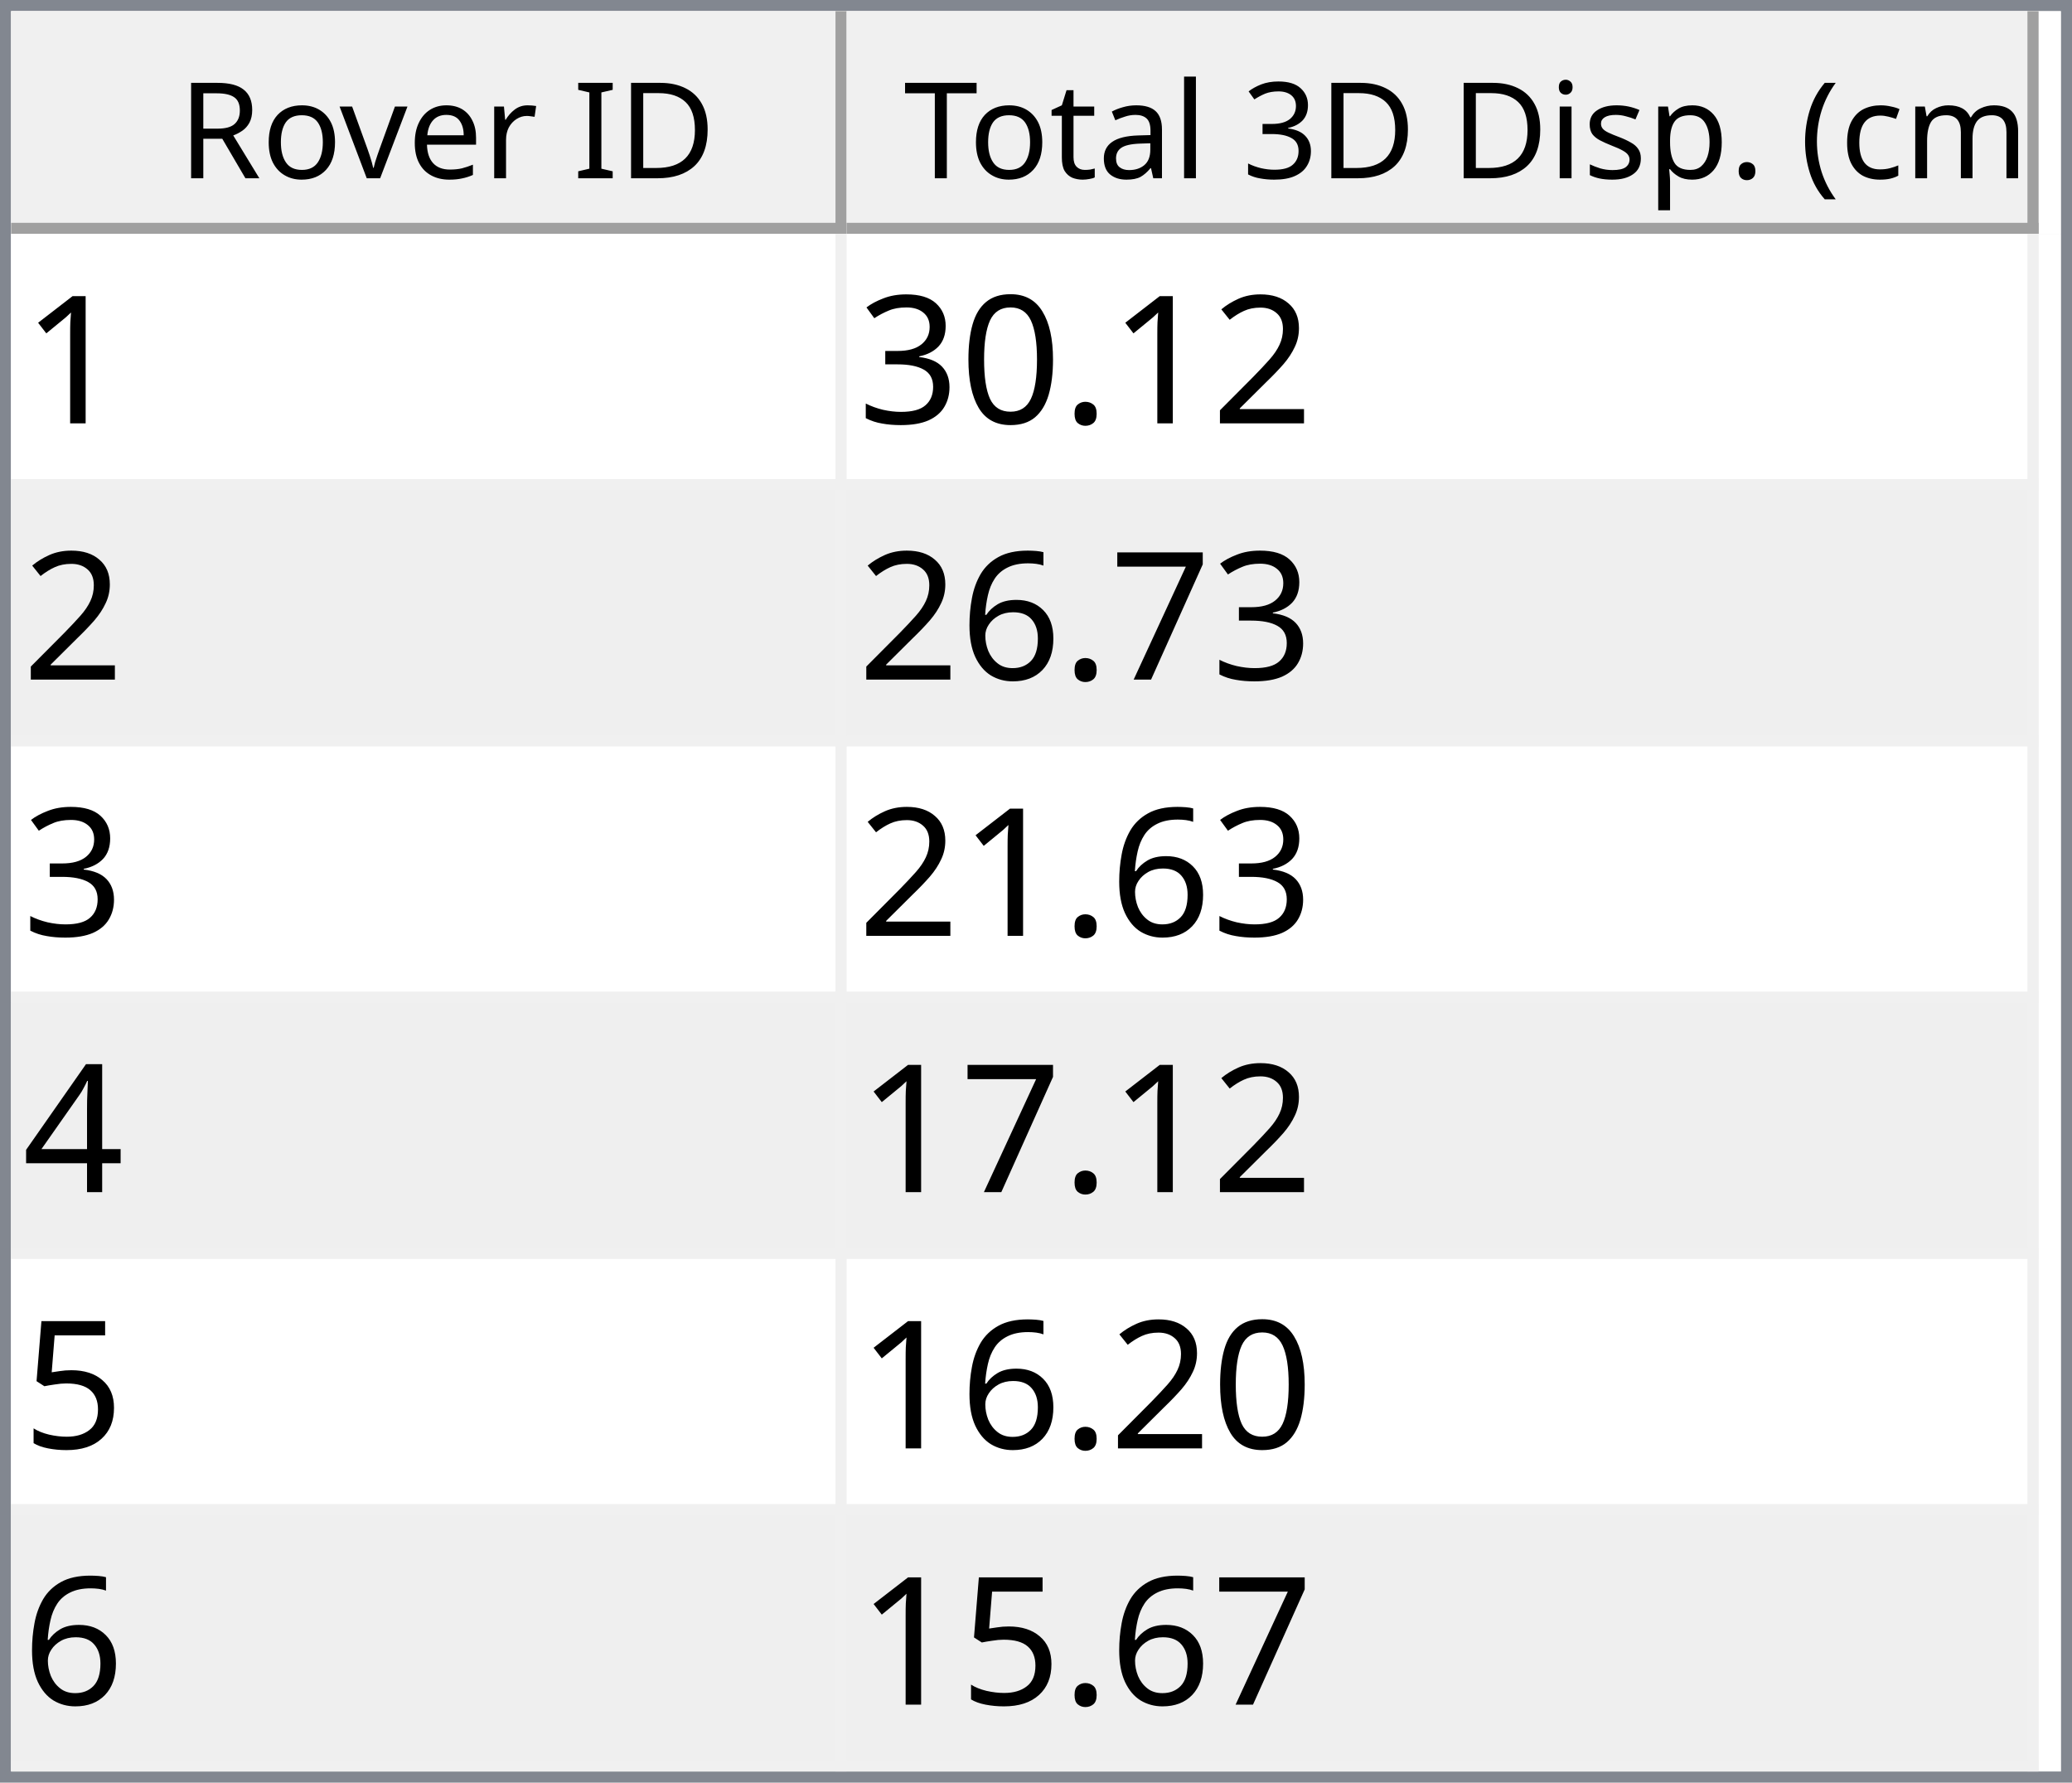
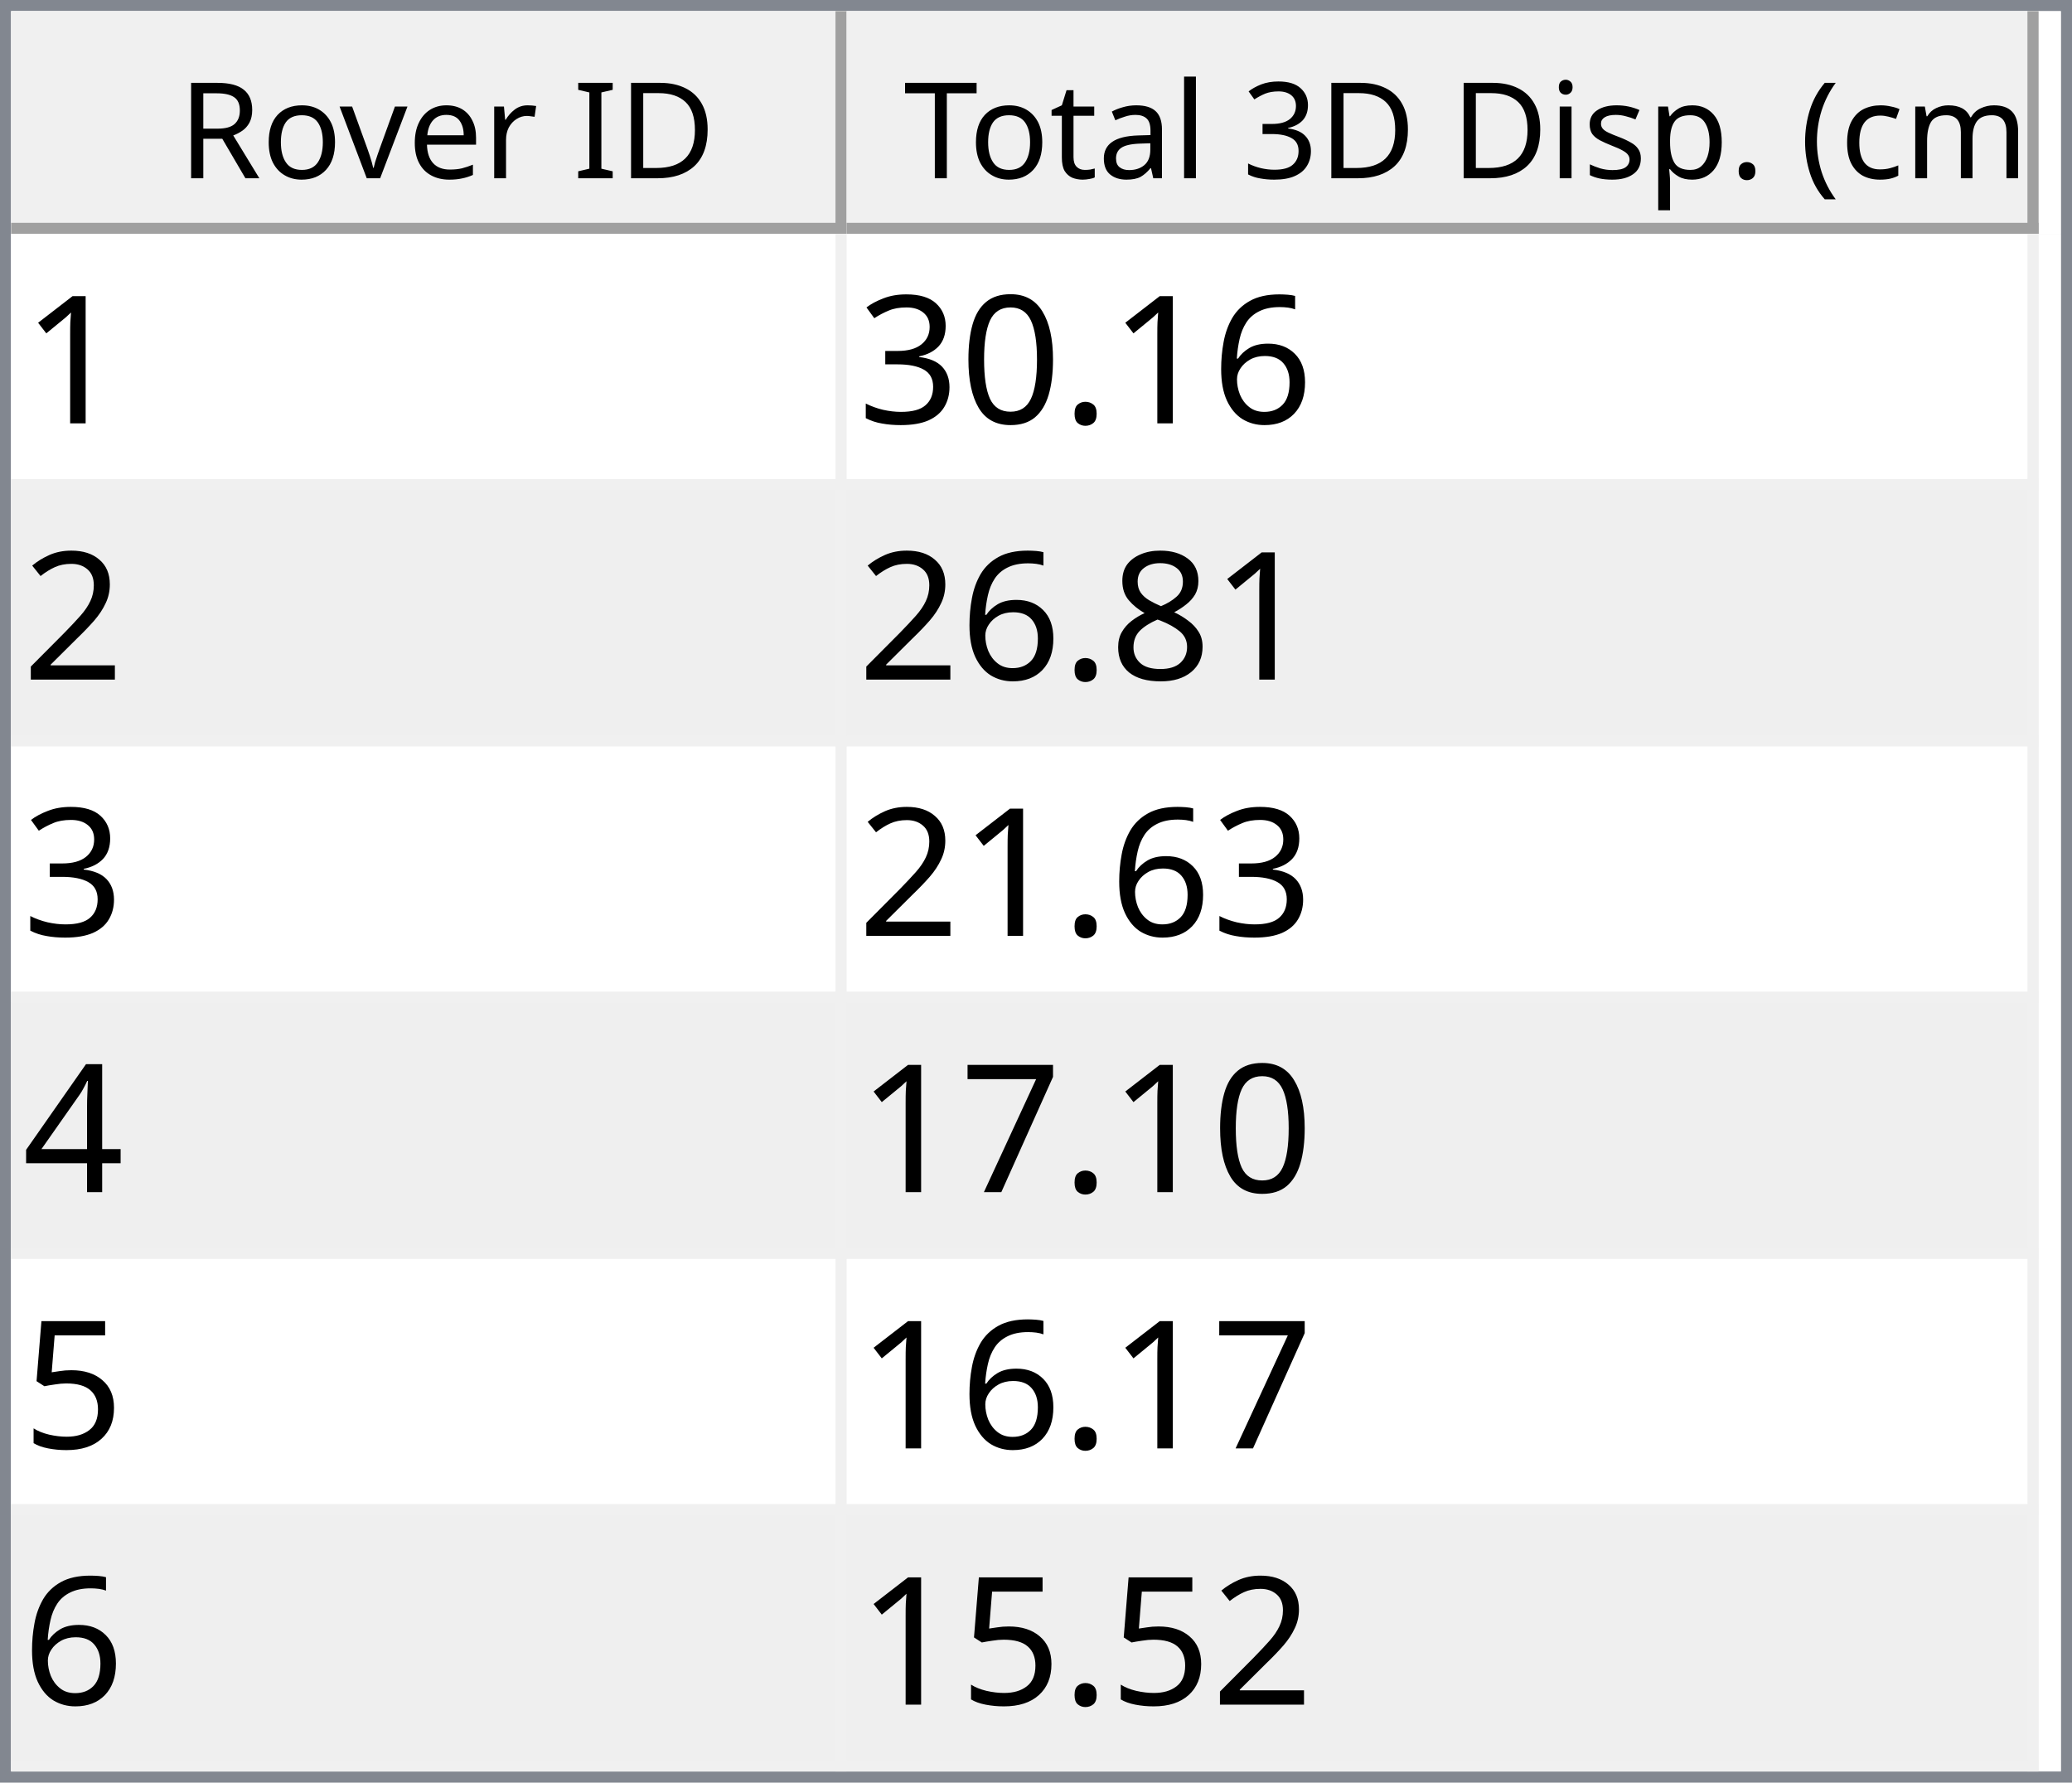
<svg xmlns="http://www.w3.org/2000/svg" style="fill-opacity:1; color-rendering:auto; color-interpolation:auto; text-rendering:auto; stroke:black; stroke-linecap:square; stroke-miterlimit:10; shape-rendering:auto; stroke-opacity:1; fill:black; stroke-dasharray:none; font-weight:normal; stroke-width:1; font-family:'Dialog'; font-style:normal; stroke-linejoin:miter; font-size:12px; stroke-dashoffset:0; image-rendering:auto;" width="186" height="160">
  <defs id="genericDefs" />
  <g>
    <defs id="defs1">
      <clipPath clipPathUnits="userSpaceOnUse" id="clipPath1">
        <path d="M0 0 L186 0 L186 160 L0 160 L0 0 Z" />
      </clipPath>
      <clipPath clipPathUnits="userSpaceOnUse" id="clipPath2">
        <path d="M0 0 L0 160 L186 160 L186 0 Z" />
      </clipPath>
      <clipPath clipPathUnits="userSpaceOnUse" id="clipPath3">
        <path d="M0 0 L0 20 L184 20 L184 0 Z" />
      </clipPath>
      <clipPath clipPathUnits="userSpaceOnUse" id="clipPath4">
        <path d="M0 0 L0 20 L75 20 L75 0 Z" />
      </clipPath>
      <clipPath clipPathUnits="userSpaceOnUse" id="clipPath5">
        <path d="M1 1 L1 19 L74 19 L74 1 Z" />
      </clipPath>
      <clipPath clipPathUnits="userSpaceOnUse" id="clipPath6">
        <path d="M0 0 L0 18 L73 18 L73 0 Z" />
      </clipPath>
      <clipPath clipPathUnits="userSpaceOnUse" id="clipPath7">
        <path d="M-0.5 -0.5 L-0.5 19.5 L74.5 19.5 L74.5 -0.5 Z" />
      </clipPath>
      <clipPath clipPathUnits="userSpaceOnUse" id="clipPath8">
        <path d="M0 0 L0 20 L107 20 L107 0 Z" />
      </clipPath>
      <clipPath clipPathUnits="userSpaceOnUse" id="clipPath9">
        <path d="M1 1 L1 19 L106 19 L106 1 Z" />
      </clipPath>
      <clipPath clipPathUnits="userSpaceOnUse" id="clipPath10">
        <path d="M0 0 L0 18 L105 18 L105 0 Z" />
      </clipPath>
      <clipPath clipPathUnits="userSpaceOnUse" id="clipPath11">
        <path d="M-0.5 -0.5 L-0.5 19.5 L106.5 19.5 L106.5 -0.5 Z" />
      </clipPath>
      <clipPath clipPathUnits="userSpaceOnUse" id="clipPath12">
        <path d="M0 0 L0 138 L184 138 L184 0 Z" />
      </clipPath>
      <clipPath clipPathUnits="userSpaceOnUse" id="clipPath13">
        <path d="M0 0 L0 138 L182 138 L182 0 Z" />
      </clipPath>
      <clipPath clipPathUnits="userSpaceOnUse" id="clipPath14">
        <path d="M-0.5 -0.5 L-0.5 137.5 L181.5 137.5 L181.5 -0.5 Z" />
      </clipPath>
      <clipPath clipPathUnits="userSpaceOnUse" id="clipPath15">
        <path d="M0 0 L0 22 L74 22 L74 0 Z" />
      </clipPath>
      <clipPath clipPathUnits="userSpaceOnUse" id="clipPath16">
        <path d="M0 0 L0 22 L106 22 L106 0 Z" />
      </clipPath>
      <font horiz-adv-x="64.551" id="font1">
        <font-face ascent="107.91" descent="25.098" units-per-em="100" style="font-style:normal; font-family:Segoe UI; font-weight:normal;" />
        <missing-glyph horiz-adv-x="64.551" d="M8.109 0 L8.109 68.266 L56.453 68.266 L56.453 0 L8.109 0 ZM15.328 7.234 L49.219 7.234 L49.219 61.031 L15.328 61.031 L15.328 7.234 Z" />
        <glyph unicode="D" horiz-adv-x="70.117" d="M9.188 0 L9.188 70.016 L28.516 70.016 Q65.531 70.016 65.531 35.891 Q65.531 19.672 55.25 9.836 Q44.969 0 27.734 0 L9.188 0 ZM17.391 62.594 L17.391 7.422 L27.828 7.422 Q41.609 7.422 49.273 14.797 Q56.938 22.172 56.938 35.688 Q56.938 62.594 28.328 62.594 L17.391 62.594 Z" />
        <glyph unicode="I" horiz-adv-x="26.611" d="M17.391 0 L9.188 0 L9.188 70.016 L17.391 70.016 L17.391 0 Z" />
        <glyph unicode=" " horiz-adv-x="27.393" d="" />
        <glyph unicode="r" horiz-adv-x="34.766" d="M34.188 41.891 Q32.078 43.5 28.125 43.5 Q23 43.5 19.555 38.672 Q16.109 33.844 16.109 25.484 L16.109 0 L8.109 0 L8.109 50 L16.109 50 L16.109 39.703 L16.312 39.703 Q18.016 44.969 21.531 47.922 Q25.047 50.875 29.391 50.875 Q32.516 50.875 34.188 50.203 L34.188 41.891 Z" />
        <glyph unicode="e" horiz-adv-x="52.295" d="M48.297 23 L12.984 23 Q13.188 14.656 17.484 10.109 Q21.781 5.562 29.297 5.562 Q37.75 5.562 44.828 11.141 L44.828 3.609 Q38.234 -1.172 27.391 -1.172 Q16.797 -1.172 10.742 5.641 Q4.688 12.453 4.688 24.812 Q4.688 36.469 11.305 43.82 Q17.922 51.172 27.734 51.172 Q37.547 51.172 42.922 44.828 Q48.297 38.484 48.297 27.203 L48.297 23 ZM40.094 29.781 Q40.047 36.719 36.75 40.578 Q33.453 44.438 27.594 44.438 Q21.922 44.438 17.969 40.383 Q14.016 36.328 13.094 29.781 L40.094 29.781 Z" />
        <glyph unicode="v" horiz-adv-x="47.9" d="M47.406 50 L27.484 0 L19.625 0 L0.688 50 L9.469 50 L22.172 13.672 Q23.578 9.672 23.922 6.688 L24.125 6.688 Q24.609 10.453 25.688 13.484 L38.969 50 L47.406 50 Z" />
        <glyph unicode="o" horiz-adv-x="58.594" d="M29 -1.172 Q17.922 -1.172 11.305 5.836 Q4.688 12.844 4.688 24.422 Q4.688 37.016 11.57 44.094 Q18.453 51.172 30.172 51.172 Q41.359 51.172 47.633 44.289 Q53.906 37.406 53.906 25.203 Q53.906 13.234 47.141 6.031 Q40.375 -1.172 29 -1.172 ZM29.594 44.438 Q21.875 44.438 17.383 39.188 Q12.891 33.938 12.891 24.703 Q12.891 15.828 17.43 10.695 Q21.969 5.562 29.594 5.562 Q37.359 5.562 41.531 10.594 Q45.703 15.625 45.703 24.906 Q45.703 34.281 41.531 39.359 Q37.359 44.438 29.594 44.438 Z" />
        <glyph unicode="R" horiz-adv-x="59.814" d="M59.375 0 L49.609 0 L37.891 19.625 Q36.281 22.359 34.766 24.289 Q33.25 26.219 31.664 27.438 Q30.078 28.656 28.25 29.219 Q26.422 29.781 24.125 29.781 L17.391 29.781 L17.391 0 L9.188 0 L9.188 70.016 L30.078 70.016 Q34.672 70.016 38.555 68.867 Q42.438 67.719 45.289 65.375 Q48.141 63.031 49.758 59.547 Q51.375 56.062 51.375 51.375 Q51.375 47.703 50.273 44.656 Q49.172 41.609 47.148 39.211 Q45.125 36.812 42.266 35.133 Q39.406 33.453 35.844 32.516 L35.844 32.328 Q37.594 31.547 38.891 30.547 Q40.188 29.547 41.359 28.18 Q42.531 26.812 43.68 25.078 Q44.828 23.344 46.234 21.047 L59.375 0 ZM17.391 62.594 L17.391 37.203 L28.516 37.203 Q31.594 37.203 34.203 38.133 Q36.812 39.062 38.719 40.797 Q40.625 42.531 41.703 45.047 Q42.781 47.562 42.781 50.688 Q42.781 56.297 39.141 59.445 Q35.5 62.594 28.609 62.594 L17.391 62.594 Z" />
        <glyph unicode=")" horiz-adv-x="30.176" d="M8.297 -15.922 L1.172 -15.922 Q16.406 2.344 16.406 26.812 Q16.406 51.469 1.078 70.016 L8.297 70.016 Q23.531 52.156 23.531 26.703 Q23.531 1.375 8.297 -15.922 Z" />
        <glyph unicode="m" horiz-adv-x="86.133" d="M79.109 0 L71.094 0 L71.094 28.719 Q71.094 37.016 68.531 40.727 Q65.969 44.438 59.906 44.438 Q54.781 44.438 51.195 39.75 Q47.609 35.062 47.609 28.516 L47.609 0 L39.594 0 L39.594 29.688 Q39.594 44.438 28.219 44.438 Q22.953 44.438 19.531 40.016 Q16.109 35.594 16.109 28.516 L16.109 0 L8.109 0 L8.109 50 L16.109 50 L16.109 42.094 L16.312 42.094 Q21.625 51.172 31.844 51.172 Q36.969 51.172 40.773 48.312 Q44.578 45.453 46 40.828 Q51.562 51.172 62.594 51.172 Q79.109 51.172 79.109 30.812 L79.109 0 Z" />
        <glyph unicode="c" horiz-adv-x="46.191" d="M42.188 2.297 Q36.422 -1.172 28.516 -1.172 Q17.828 -1.172 11.258 5.789 Q4.688 12.75 4.688 23.828 Q4.688 36.188 11.766 43.68 Q18.844 51.172 30.672 51.172 Q37.25 51.172 42.281 48.734 L42.281 40.531 Q36.719 44.438 30.375 44.438 Q22.703 44.438 17.797 38.945 Q12.891 33.453 12.891 24.516 Q12.891 15.719 17.508 10.641 Q22.125 5.562 29.891 5.562 Q36.422 5.562 42.188 9.906 L42.188 2.297 Z" />
        <glyph unicode="(" horiz-adv-x="30.176" d="M29.109 -15.922 L21.969 -15.922 Q6.844 1.375 6.844 26.703 Q6.844 52.156 21.969 70.016 L29.203 70.016 Q13.875 51.469 13.875 26.812 Q13.875 2.344 29.109 -15.922 Z" />
        <glyph unicode="." horiz-adv-x="21.68" d="M10.891 -1.078 Q8.641 -1.078 7.055 0.539 Q5.469 2.156 5.469 4.391 Q5.469 6.641 7.055 8.273 Q8.641 9.906 10.891 9.906 Q13.188 9.906 14.797 8.273 Q16.406 6.641 16.406 4.391 Q16.406 2.156 14.797 0.539 Q13.188 -1.078 10.891 -1.078 Z" />
        <glyph unicode="p" horiz-adv-x="58.789" d="M16.312 7.234 L16.109 7.234 L16.109 -23 L8.109 -23 L8.109 50 L16.109 50 L16.109 41.219 L16.312 41.219 Q22.219 51.172 33.594 51.172 Q43.266 51.172 48.688 44.461 Q54.109 37.75 54.109 26.469 Q54.109 13.922 48 6.375 Q41.891 -1.172 31.297 -1.172 Q21.578 -1.172 16.312 7.234 ZM16.109 27.391 L16.109 20.406 Q16.109 14.203 20.141 9.883 Q24.172 5.562 30.375 5.562 Q37.641 5.562 41.773 11.133 Q45.906 16.703 45.906 26.609 Q45.906 34.969 42.047 39.703 Q38.188 44.438 31.594 44.438 Q24.609 44.438 20.359 39.578 Q16.109 34.719 16.109 27.391 Z" />
        <glyph unicode="s" horiz-adv-x="42.432" d="M5.078 1.812 L5.078 10.406 Q11.625 5.562 19.484 5.562 Q30.031 5.562 30.031 12.594 Q30.031 14.594 29.125 15.992 Q28.219 17.391 26.68 18.461 Q25.141 19.531 23.07 20.383 Q21 21.234 18.609 22.172 Q15.281 23.484 12.766 24.828 Q10.25 26.172 8.57 27.859 Q6.891 29.547 6.031 31.695 Q5.172 33.844 5.172 36.719 Q5.172 40.234 6.789 42.945 Q8.406 45.656 11.086 47.484 Q13.766 49.312 17.211 50.242 Q20.656 51.172 24.312 51.172 Q30.812 51.172 35.938 48.922 L35.938 40.828 Q30.422 44.438 23.25 44.438 Q21 44.438 19.195 43.922 Q17.391 43.406 16.094 42.477 Q14.797 41.547 14.086 40.258 Q13.375 38.969 13.375 37.406 Q13.375 35.453 14.086 34.133 Q14.797 32.812 16.164 31.789 Q17.531 30.766 19.484 29.938 Q21.438 29.109 23.922 28.125 Q27.25 26.859 29.883 25.516 Q32.516 24.172 34.375 22.484 Q36.234 20.797 37.234 18.602 Q38.234 16.406 38.234 13.375 Q38.234 9.672 36.602 6.938 Q34.969 4.203 32.234 2.398 Q29.5 0.594 25.93 -0.289 Q22.359 -1.172 18.453 -1.172 Q10.75 -1.172 5.078 1.812 Z" />
        <glyph unicode="i" horiz-adv-x="24.219" d="M12.203 62.703 Q10.062 62.703 8.547 64.164 Q7.031 65.625 7.031 67.875 Q7.031 70.125 8.547 71.609 Q10.062 73.094 12.203 73.094 Q14.406 73.094 15.945 71.609 Q17.484 70.125 17.484 67.875 Q17.484 65.719 15.945 64.211 Q14.406 62.703 12.203 62.703 ZM16.109 0 L8.109 0 L8.109 50 L16.109 50 L16.109 0 Z" />
        <glyph unicode="3" horiz-adv-x="53.906" d="M46.531 19.828 Q46.531 15.094 44.75 11.211 Q42.969 7.328 39.719 4.57 Q36.469 1.812 31.93 0.297 Q27.391 -1.219 21.922 -1.219 Q11.922 -1.219 6 2.594 L6 11.188 Q13.094 5.609 22.219 5.609 Q25.875 5.609 28.828 6.539 Q31.781 7.469 33.906 9.227 Q36.031 10.984 37.18 13.477 Q38.328 15.969 38.328 19.094 Q38.328 32.812 18.797 32.812 L12.984 32.812 L12.984 39.594 L18.5 39.594 Q35.797 39.594 35.797 52.484 Q35.797 64.406 22.609 64.406 Q15.188 64.406 8.688 59.422 L8.688 67.188 Q15.375 71.188 24.609 71.188 Q29 71.188 32.57 69.969 Q36.141 68.75 38.68 66.555 Q41.219 64.359 42.609 61.281 Q44 58.203 44 54.5 Q44 40.672 30.031 36.719 L30.031 36.531 Q33.594 36.141 36.625 34.797 Q39.656 33.453 41.852 31.305 Q44.047 29.156 45.289 26.25 Q46.531 23.344 46.531 19.828 Z" />
        <glyph unicode="l" horiz-adv-x="24.219" d="M16.109 0 L8.109 0 L8.109 74.031 L16.109 74.031 L16.109 0 Z" />
        <glyph unicode="a" horiz-adv-x="50.879" d="M43.891 0 L35.891 0 L35.891 7.812 L35.688 7.812 Q30.469 -1.172 20.312 -1.172 Q12.844 -1.172 8.617 2.781 Q4.391 6.734 4.391 13.281 Q4.391 27.297 20.906 29.594 L35.891 31.688 Q35.891 44.438 25.594 44.438 Q16.547 44.438 9.281 38.281 L9.281 46.484 Q16.656 51.172 26.266 51.172 Q43.891 51.172 43.891 32.516 L43.891 0 ZM35.891 25.297 L23.828 23.641 Q18.266 22.859 15.43 20.875 Q12.594 18.891 12.594 13.875 Q12.594 10.203 15.211 7.883 Q17.828 5.562 22.172 5.562 Q28.125 5.562 32.008 9.742 Q35.891 13.922 35.891 20.312 L35.891 25.297 Z" />
        <glyph unicode="t" horiz-adv-x="33.887" d="M31.297 0.484 Q28.469 -1.078 23.828 -1.078 Q10.688 -1.078 10.688 13.578 L10.688 43.172 L2.094 43.172 L2.094 50 L10.688 50 L10.688 62.203 L18.703 64.797 L18.703 50 L31.297 50 L31.297 43.172 L18.703 43.172 L18.703 14.984 Q18.703 9.969 20.414 7.82 Q22.125 5.672 26.078 5.672 Q29.109 5.672 31.297 7.328 L31.297 0.484 Z" />
        <glyph unicode="T" horiz-adv-x="52.393" d="M50.594 62.594 L30.375 62.594 L30.375 0 L22.172 0 L22.172 62.594 L2 62.594 L2 70.016 L50.594 70.016 L50.594 62.594 Z" />
      </font>
      <font horiz-adv-x="75.0" id="font2">
        <font-face ascent="100.537" descent="21.973" units-per-em="100" style="font-style:normal; font-family:sans-serif; font-weight:normal;" />
        <missing-glyph horiz-adv-x="75.0" d="M12.5 0 L12.5 62.5 L62.5 62.5 L62.5 0 L12.5 0 ZM14.062 1.562 L60.938 1.562 L60.938 60.938 L14.062 60.938 L14.062 1.562 Z" />
        <glyph unicode="1" horiz-adv-x="55.615" d="M37.25 0 L28.469 0 L28.469 56 Q25.297 52.984 20.141 49.953 Q14.984 46.922 10.891 45.406 L10.891 53.906 Q18.266 57.375 23.781 62.305 Q29.297 67.234 31.594 71.875 L37.25 71.875 L37.25 0 Z" />
-         <glyph unicode="2" horiz-adv-x="55.615" d="M50.344 8.453 L50.344 0 L3.031 0 Q2.938 3.172 4.047 6.109 Q5.859 10.938 9.836 15.625 Q13.812 20.312 21.344 26.469 Q33.016 36.031 37.117 41.625 Q41.219 47.219 41.219 52.203 Q41.219 57.422 37.477 61.008 Q33.734 64.594 27.734 64.594 Q21.391 64.594 17.578 60.789 Q13.766 56.984 13.719 50.25 L4.688 51.172 Q5.609 61.281 11.664 66.578 Q17.719 71.875 27.938 71.875 Q38.234 71.875 44.242 66.164 Q50.25 60.453 50.25 52 Q50.25 47.703 48.492 43.555 Q46.734 39.406 42.656 34.812 Q38.578 30.219 29.109 22.219 Q21.188 15.578 18.945 13.211 Q16.703 10.844 15.234 8.453 L50.344 8.453 Z" />
+         <glyph unicode="6" horiz-adv-x="55.615" d="M49.75 54.047 L41.016 53.375 Q39.844 58.547 37.703 60.891 Q34.125 64.656 28.906 64.656 Q24.703 64.656 21.531 62.312 Q17.391 59.281 14.992 53.469 Q12.594 47.656 12.5 36.922 Q15.672 41.75 20.266 44.094 Q24.859 46.438 29.891 46.438 Q38.672 46.438 44.852 39.969 Q51.031 33.5 51.031 23.25 Q51.031 16.5 48.125 10.719 Q45.219 4.938 40.141 1.859 Q35.062 -1.219 28.609 -1.219 Q17.625 -1.219 10.695 6.859 Q3.766 14.938 3.766 33.5 Q3.766 54.25 11.422 63.672 Q18.109 71.875 29.438 71.875 Q37.891 71.875 43.289 67.141 Q48.688 62.406 49.75 54.047 ZM13.875 23.188 Q13.875 18.656 15.797 14.508 Q17.719 10.359 21.188 8.18 Q24.656 6 28.469 6 Q34.031 6 38.039 10.492 Q42.047 14.984 42.047 22.703 Q42.047 30.125 38.086 34.398 Q34.125 38.672 28.125 38.672 Q22.172 38.672 18.023 34.398 Q13.875 30.125 13.875 23.188 Z" />
        <glyph unicode="." horiz-adv-x="27.783" d="M9.078 0 L9.078 10.016 L19.094 10.016 L19.094 0 L9.078 0 Z" />
        <glyph unicode="0" horiz-adv-x="55.615" d="M4.156 35.297 Q4.156 48 6.766 55.742 Q9.375 63.484 14.523 67.68 Q19.672 71.875 27.484 71.875 Q33.25 71.875 37.594 69.555 Q41.938 67.234 44.773 62.867 Q47.609 58.5 49.219 52.227 Q50.828 45.953 50.828 35.297 Q50.828 22.703 48.242 14.969 Q45.656 7.234 40.508 3.008 Q35.359 -1.219 27.484 -1.219 Q17.141 -1.219 11.234 6.203 Q4.156 15.141 4.156 35.297 ZM13.188 35.297 Q13.188 17.672 17.312 11.836 Q21.438 6 27.484 6 Q33.547 6 37.672 11.859 Q41.797 17.719 41.797 35.297 Q41.797 52.984 37.672 58.789 Q33.547 64.594 27.391 64.594 Q21.344 64.594 17.719 59.469 Q13.188 52.938 13.188 35.297 Z" />
        <glyph unicode="3" horiz-adv-x="55.615" d="M4.203 18.891 L12.984 20.062 Q14.5 12.594 18.141 9.297 Q21.781 6 27 6 Q33.203 6 37.477 10.297 Q41.75 14.594 41.75 20.953 Q41.75 27 37.797 30.93 Q33.844 34.859 27.734 34.859 Q25.25 34.859 21.531 33.891 L22.516 41.609 Q23.391 41.5 23.922 41.5 Q29.547 41.5 34.039 44.43 Q38.531 47.359 38.531 53.469 Q38.531 58.297 35.258 61.477 Q31.984 64.656 26.812 64.656 Q21.688 64.656 18.266 61.43 Q14.844 58.203 13.875 51.766 L5.078 53.328 Q6.688 62.156 12.398 67.016 Q18.109 71.875 26.609 71.875 Q32.469 71.875 37.398 69.359 Q42.328 66.844 44.945 62.5 Q47.562 58.156 47.562 53.266 Q47.562 48.641 45.07 44.828 Q42.578 41.016 37.703 38.766 Q44.047 37.312 47.562 32.695 Q51.078 28.078 51.078 21.141 Q51.078 11.766 44.242 5.25 Q37.406 -1.266 26.953 -1.266 Q17.531 -1.266 11.305 4.352 Q5.078 9.969 4.203 18.891 Z" />
+         <glyph unicode="2" horiz-adv-x="55.615" d="M50.344 8.453 L50.344 0 L3.031 0 Q2.938 3.172 4.047 6.109 Q5.859 10.938 9.836 15.625 Q13.812 20.312 21.344 26.469 Q33.016 36.031 37.117 41.625 Q41.219 47.219 41.219 52.203 Q41.219 57.422 37.477 61.008 Q33.734 64.594 27.734 64.594 Q21.391 64.594 17.578 60.789 Q13.766 56.984 13.719 50.25 L4.688 51.172 Q5.609 61.281 11.664 66.578 Q17.719 71.875 27.938 71.875 Q38.234 71.875 44.242 66.164 Q50.25 60.453 50.25 52 Q50.25 47.703 48.492 43.555 Q46.734 39.406 42.656 34.812 Q38.578 30.219 29.109 22.219 Q21.188 15.578 18.945 13.211 Q16.703 10.844 15.234 8.453 L50.344 8.453 Z" />
+         <glyph unicode="8" horiz-adv-x="55.615" d="M17.672 38.812 Q12.203 40.828 9.57 44.539 Q6.938 48.25 6.938 53.422 Q6.938 61.234 12.555 66.555 Q18.172 71.875 27.484 71.875 Q36.859 71.875 42.578 66.43 Q48.297 60.984 48.297 53.172 Q48.297 48.188 45.68 44.508 Q43.062 40.828 37.75 38.812 Q44.344 36.672 47.781 31.883 Q51.219 27.094 51.219 20.453 Q51.219 11.281 44.727 5.031 Q38.234 -1.219 27.641 -1.219 Q17.047 -1.219 10.547 5.055 Q4.047 11.328 4.047 20.703 Q4.047 27.688 7.594 32.398 Q11.141 37.109 17.672 38.812 ZM15.922 53.719 Q15.922 48.641 19.195 45.414 Q22.469 42.188 27.688 42.188 Q32.766 42.188 36.016 45.383 Q39.266 48.578 39.266 53.219 Q39.266 58.062 35.914 61.359 Q32.562 64.656 27.594 64.656 Q22.562 64.656 19.242 61.43 Q15.922 58.203 15.922 53.719 ZM13.094 20.656 Q13.094 16.891 14.875 13.375 Q16.656 9.859 20.172 7.93 Q23.688 6 27.734 6 Q34.031 6 38.133 10.055 Q42.234 14.109 42.234 20.359 Q42.234 26.703 38.016 30.859 Q33.797 35.016 27.438 35.016 Q21.234 35.016 17.164 30.914 Q13.094 26.812 13.094 20.656 Z" />
+         <glyph unicode="4" horiz-adv-x="55.615" d="M32.328 0 L32.328 17.141 L1.266 17.141 L1.266 25.203 L33.938 71.578 L41.109 71.578 L41.109 25.203 L50.781 25.203 L50.781 17.141 L41.109 17.141 L41.109 0 L32.328 0 ZM32.328 25.203 L32.328 57.469 L9.906 25.203 L32.328 25.203 Z" />
        <glyph unicode="7" horiz-adv-x="55.615" d="M4.734 62.203 L4.734 70.656 L51.078 70.656 L51.078 63.812 Q44.234 56.547 37.523 44.484 Q30.812 32.422 27.156 19.672 Q24.516 10.688 23.781 0 L14.75 0 Q14.891 8.453 18.062 20.414 Q21.234 32.375 27.172 43.484 Q33.109 54.594 39.797 62.203 L4.734 62.203 Z" />
-         <glyph unicode="6" horiz-adv-x="55.615" d="M49.75 54.047 L41.016 53.375 Q39.844 58.547 37.703 60.891 Q34.125 64.656 28.906 64.656 Q24.703 64.656 21.531 62.312 Q17.391 59.281 14.992 53.469 Q12.594 47.656 12.5 36.922 Q15.672 41.75 20.266 44.094 Q24.859 46.438 29.891 46.438 Q38.672 46.438 44.852 39.969 Q51.031 33.5 51.031 23.25 Q51.031 16.5 48.125 10.719 Q45.219 4.938 40.141 1.859 Q35.062 -1.219 28.609 -1.219 Q17.625 -1.219 10.695 6.859 Q3.766 14.938 3.766 33.5 Q3.766 54.25 11.422 63.672 Q18.109 71.875 29.438 71.875 Q37.891 71.875 43.289 67.141 Q48.688 62.406 49.75 54.047 ZM13.875 23.188 Q13.875 18.656 15.797 14.508 Q17.719 10.359 21.188 8.18 Q24.656 6 28.469 6 Q34.031 6 38.039 10.492 Q42.047 14.984 42.047 22.703 Q42.047 30.125 38.086 34.398 Q34.125 38.672 28.125 38.672 Q22.172 38.672 18.023 34.398 Q13.875 30.125 13.875 23.188 Z" />
-         <glyph unicode="4" horiz-adv-x="55.615" d="M32.328 0 L32.328 17.141 L1.266 17.141 L1.266 25.203 L33.938 71.578 L41.109 71.578 L41.109 25.203 L50.781 25.203 L50.781 17.141 L41.109 17.141 L41.109 0 L32.328 0 ZM32.328 25.203 L32.328 57.469 L9.906 25.203 L32.328 25.203 Z" />
        <glyph unicode="5" horiz-adv-x="55.615" d="M4.156 18.75 L13.375 19.531 Q14.406 12.797 18.141 9.398 Q21.875 6 27.156 6 Q33.5 6 37.891 10.789 Q42.281 15.578 42.281 23.484 Q42.281 31 38.062 35.352 Q33.844 39.703 27 39.703 Q22.75 39.703 19.336 37.773 Q15.922 35.844 13.969 32.766 L5.719 33.844 L12.641 70.609 L48.25 70.609 L48.25 62.203 L19.672 62.203 L15.828 42.969 Q22.266 47.469 29.344 47.469 Q38.719 47.469 45.164 40.969 Q51.609 34.469 51.609 24.266 Q51.609 14.547 45.953 7.469 Q39.062 -1.219 27.156 -1.219 Q17.391 -1.219 11.211 4.25 Q5.031 9.719 4.156 18.75 Z" />
      </font>
    </defs>
    <g style="fill:white; stroke:white;">
      <rect x="0" y="0" width="186" style="clip-path:url(#clipPath1); stroke:none;" height="160" />
    </g>
    <g style="fill:white; text-rendering:optimizeSpeed; color-rendering:optimizeSpeed; image-rendering:optimizeSpeed; shape-rendering:crispEdges; stroke:white; color-interpolation:sRGB;">
      <rect x="0" width="186" height="160" y="0" style="stroke:none;" />
      <path style="stroke:none;" d="M0 160 L186 160 L186 0 L0 0 Z" />
    </g>
    <g style="fill:rgb(240,240,240); font-family:'Segoe UI'; stroke:rgb(240,240,240);">
      <rect x="0" y="0" width="186" style="clip-path:url(#clipPath2); stroke:none;" height="160" />
    </g>
    <g style="fill:rgb(130,135,144); font-family:'Segoe UI'; stroke:rgb(130,135,144);">
      <path d="M0 0 L186 0 L186 160 L0 160 L0 0 ZM1 1 L185 1 L185 159 L1 159 L1 1 Z" style="fill-rule:evenodd; clip-path:url(#clipPath2); stroke:none;" />
    </g>
    <g style="fill:white; font-family:'Segoe UI'; stroke:white;" transform="translate(1,1)">
      <rect x="0" y="0" width="184" style="clip-path:url(#clipPath3); stroke:none;" height="20" />
    </g>
    <g style="fill:rgb(240,240,240); font-family:'Segoe UI'; stroke:rgb(240,240,240);" transform="translate(1,1)">
      <rect x="0" y="0" width="75" style="clip-path:url(#clipPath4); stroke:none;" height="20" />
    </g>
    <g style="font-family:'Segoe UI';" transform="translate(2,2)">
      <text x="14" xml:space="preserve" y="14" style="clip-path:url(#clipPath6); stroke:none;">Rover ID</text>
    </g>
    <g style="fill:rgb(160,160,160); font-family:'Segoe UI'; stroke:rgb(160,160,160); stroke-linejoin:bevel;" transform="translate(1.5,1.5)">
      <line x1="74" x2="74" y1="0" style="fill:none; clip-path:url(#clipPath7);" y2="19" />
    </g>
    <g style="fill:rgb(160,160,160); font-family:'Segoe UI'; stroke:rgb(160,160,160); stroke-linejoin:bevel;" transform="matrix(1,0,0,1,1,1) translate(0.5,0.5)">
      <line x1="0" x2="74" y1="19" style="fill:none; clip-path:url(#clipPath7);" y2="19" />
    </g>
    <g style="fill:rgb(240,240,240); font-family:'Segoe UI'; stroke:rgb(240,240,240);" transform="translate(76,1)">
      <rect x="0" y="0" width="107" style="clip-path:url(#clipPath8); stroke:none;" height="20" />
    </g>
    <g style="font-family:'Segoe UI';" transform="translate(77,2)">
      <text x="1" xml:space="preserve" y="14" style="clip-path:url(#clipPath10); stroke:none;"> Total 3D Disp. (cm)</text>
    </g>
    <g style="fill:rgb(160,160,160); font-family:'Segoe UI'; stroke:rgb(160,160,160); stroke-linejoin:bevel;" transform="translate(76.5,1.5)">
      <line x1="106" x2="106" y1="0" style="fill:none; clip-path:url(#clipPath11);" y2="19" />
    </g>
    <g style="fill:rgb(160,160,160); font-family:'Segoe UI'; stroke:rgb(160,160,160); stroke-linejoin:bevel;" transform="matrix(1,0,0,1,76,1) translate(0.5,0.5)">
      <line x1="0" x2="106" y1="19" style="fill:none; clip-path:url(#clipPath11);" y2="19" />
    </g>
    <g style="fill:white; font-family:'Segoe UI'; stroke:white;" transform="translate(1,21)">
      <rect x="0" y="0" width="184" style="clip-path:url(#clipPath12); stroke:none;" height="138" />
    </g>
    <g style="fill:rgb(240,240,240); font-size:16px; font-family:sans-serif; stroke:rgb(240,240,240);" transform="translate(1,21)">
      <rect x="0" y="0" width="182" style="clip-path:url(#clipPath13); stroke:none;" height="138" />
      <line transform="translate(0.5,0.5)" x1="0" x2="181" y1="22" style="clip-path:url(#clipPath14); fill:none; stroke-linejoin:bevel;" y2="22" />
    </g>
    <g transform="matrix(1,0,0,1,1,21) translate(0.5,0.5)" style="fill:rgb(240,240,240); font-size:16px; font-family:sans-serif; stroke:rgb(240,240,240); stroke-linejoin:bevel;">
      <line x1="0" x2="181" y1="45" style="fill:none; clip-path:url(#clipPath14);" y2="45" />
    </g>
    <g transform="matrix(1,0,0,1,1,21) translate(0.5,0.5)" style="fill:rgb(240,240,240); font-size:16px; font-family:sans-serif; stroke:rgb(240,240,240); stroke-linejoin:bevel;">
      <line x1="0" x2="181" y1="68" style="fill:none; clip-path:url(#clipPath14);" y2="68" />
    </g>
    <g transform="matrix(1,0,0,1,1,21) translate(0.5,0.5)" style="fill:rgb(240,240,240); font-size:16px; font-family:sans-serif; stroke:rgb(240,240,240); stroke-linejoin:bevel;">
      <line x1="0" x2="181" y1="91" style="fill:none; clip-path:url(#clipPath14);" y2="91" />
    </g>
    <g transform="matrix(1,0,0,1,1,21) translate(0.5,0.5)" style="fill:rgb(240,240,240); font-size:16px; font-family:sans-serif; stroke:rgb(240,240,240); stroke-linejoin:bevel;">
      <line x1="0" x2="181" y1="114" style="fill:none; clip-path:url(#clipPath14);" y2="114" />
    </g>
    <g transform="matrix(1,0,0,1,1,21) translate(0.5,0.5)" style="fill:rgb(240,240,240); font-size:16px; font-family:sans-serif; stroke:rgb(240,240,240); stroke-linejoin:bevel;">
      <line x1="0" x2="181" y1="137" style="fill:none; clip-path:url(#clipPath14);" y2="137" />
    </g>
    <g transform="matrix(1,0,0,1,1,21) translate(0.5,0.5)" style="fill:rgb(240,240,240); font-size:16px; font-family:sans-serif; stroke:rgb(240,240,240); stroke-linejoin:bevel;">
      <line x1="74" x2="74" y1="0" style="fill:none; clip-path:url(#clipPath14);" y2="137" />
    </g>
    <g transform="matrix(1,0,0,1,1,21) translate(0.5,0.5)" style="fill:rgb(240,240,240); font-size:16px; font-family:sans-serif; stroke:rgb(240,240,240); stroke-linejoin:bevel;">
      <line x1="181" x2="181" y1="0" style="fill:none; clip-path:url(#clipPath14);" y2="137" />
    </g>
    <g style="fill:white; font-size:16px; font-family:sans-serif; stroke:white;" transform="matrix(1,0,0,1,1,21)">
      <rect x="0" y="0" width="74" style="clip-path:url(#clipPath15); stroke:none;" height="22" />
      <text x="1" y="17" style="fill:black; clip-path:url(#clipPath15); stroke:none;" xml:space="preserve">1</text>
    </g>
    <g style="fill:white; font-size:16px; font-family:sans-serif; stroke:white;" transform="matrix(1,0,0,1,1,21) translate(75,0)">
      <rect x="0" y="0" width="106" style="clip-path:url(#clipPath16); stroke:none;" height="22" />
-       <text x="1" y="17" style="fill:black; clip-path:url(#clipPath16); stroke:none;" xml:space="preserve">30.12</text>
+       <text x="1" y="17" style="fill:black; clip-path:url(#clipPath16); stroke:none;" xml:space="preserve">30.16</text>
    </g>
    <g style="fill:rgb(239,239,239); font-size:16px; font-family:sans-serif; stroke:rgb(239,239,239);" transform="matrix(1,0,0,1,1,21) translate(0,23)">
      <rect x="0" y="0" width="74" style="clip-path:url(#clipPath15); stroke:none;" height="22" />
      <text x="1" y="17" style="fill:black; clip-path:url(#clipPath15); stroke:none;" xml:space="preserve">2</text>
    </g>
    <g style="fill:rgb(239,239,239); font-size:16px; font-family:sans-serif; stroke:rgb(239,239,239);" transform="matrix(1,0,0,1,1,21) translate(75,23)">
      <rect x="0" y="0" width="106" style="clip-path:url(#clipPath16); stroke:none;" height="22" />
-       <text x="1" y="17" style="fill:black; clip-path:url(#clipPath16); stroke:none;" xml:space="preserve">26.73</text>
+       <text x="1" y="17" style="fill:black; clip-path:url(#clipPath16); stroke:none;" xml:space="preserve">26.81</text>
    </g>
    <g style="fill:white; font-size:16px; font-family:sans-serif; stroke:white;" transform="matrix(1,0,0,1,1,21) translate(0,46)">
      <rect x="0" y="0" width="74" style="clip-path:url(#clipPath15); stroke:none;" height="22" />
      <text x="1" y="17" style="fill:black; clip-path:url(#clipPath15); stroke:none;" xml:space="preserve">3</text>
    </g>
    <g style="fill:white; font-size:16px; font-family:sans-serif; stroke:white;" transform="matrix(1,0,0,1,1,21) translate(75,46)">
      <rect x="0" y="0" width="106" style="clip-path:url(#clipPath16); stroke:none;" height="22" />
      <text x="1" y="17" style="fill:black; clip-path:url(#clipPath16); stroke:none;" xml:space="preserve">21.63</text>
    </g>
    <g style="fill:rgb(239,239,239); font-size:16px; font-family:sans-serif; stroke:rgb(239,239,239);" transform="matrix(1,0,0,1,1,21) translate(0,69)">
      <rect x="0" y="0" width="74" style="clip-path:url(#clipPath15); stroke:none;" height="22" />
      <text x="1" y="17" style="fill:black; clip-path:url(#clipPath15); stroke:none;" xml:space="preserve">4</text>
    </g>
    <g style="fill:rgb(239,239,239); font-size:16px; font-family:sans-serif; stroke:rgb(239,239,239);" transform="matrix(1,0,0,1,1,21) translate(75,69)">
      <rect x="0" y="0" width="106" style="clip-path:url(#clipPath16); stroke:none;" height="22" />
-       <text x="1" y="17" style="fill:black; clip-path:url(#clipPath16); stroke:none;" xml:space="preserve">17.12</text>
+       <text x="1" y="17" style="fill:black; clip-path:url(#clipPath16); stroke:none;" xml:space="preserve">17.10</text>
    </g>
    <g style="fill:white; font-size:16px; font-family:sans-serif; stroke:white;" transform="matrix(1,0,0,1,1,21) translate(0,92)">
      <rect x="0" y="0" width="74" style="clip-path:url(#clipPath15); stroke:none;" height="22" />
      <text x="1" y="17" style="fill:black; clip-path:url(#clipPath15); stroke:none;" xml:space="preserve">5</text>
    </g>
    <g style="fill:white; font-size:16px; font-family:sans-serif; stroke:white;" transform="matrix(1,0,0,1,1,21) translate(75,92)">
      <rect x="0" y="0" width="106" style="clip-path:url(#clipPath16); stroke:none;" height="22" />
-       <text x="1" y="17" style="fill:black; clip-path:url(#clipPath16); stroke:none;" xml:space="preserve">16.20</text>
+       <text x="1" y="17" style="fill:black; clip-path:url(#clipPath16); stroke:none;" xml:space="preserve">16.17</text>
    </g>
    <g style="fill:rgb(239,239,239); font-size:16px; font-family:sans-serif; stroke:rgb(239,239,239);" transform="matrix(1,0,0,1,1,21) translate(0,115)">
      <rect x="0" y="0" width="74" style="clip-path:url(#clipPath15); stroke:none;" height="22" />
      <text x="1" y="17" style="fill:black; clip-path:url(#clipPath15); stroke:none;" xml:space="preserve">6</text>
    </g>
    <g style="fill:rgb(239,239,239); font-size:16px; font-family:sans-serif; stroke:rgb(239,239,239);" transform="matrix(1,0,0,1,1,21) translate(75,115)">
      <rect x="0" y="0" width="106" style="clip-path:url(#clipPath16); stroke:none;" height="22" />
-       <text x="1" y="17" style="fill:black; clip-path:url(#clipPath16); stroke:none;" xml:space="preserve">15.67</text>
+       <text x="1" y="17" style="fill:black; clip-path:url(#clipPath16); stroke:none;" xml:space="preserve">15.52</text>
    </g>
  </g>
</svg>
